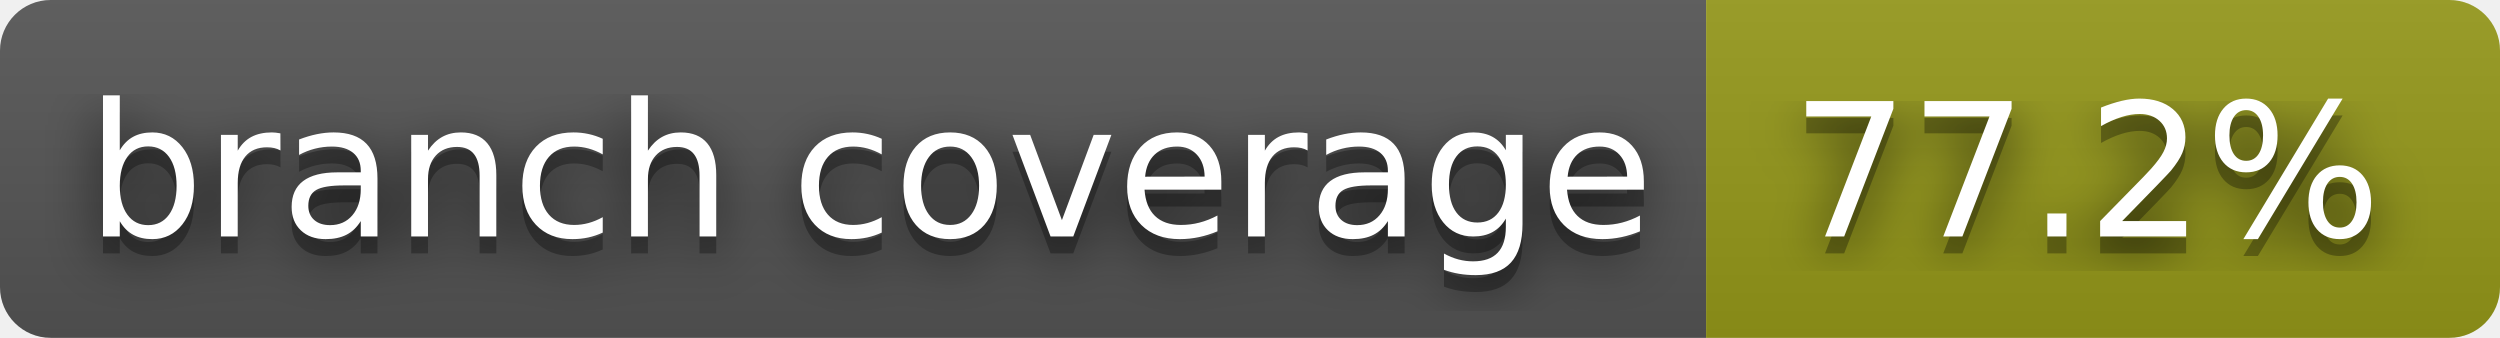
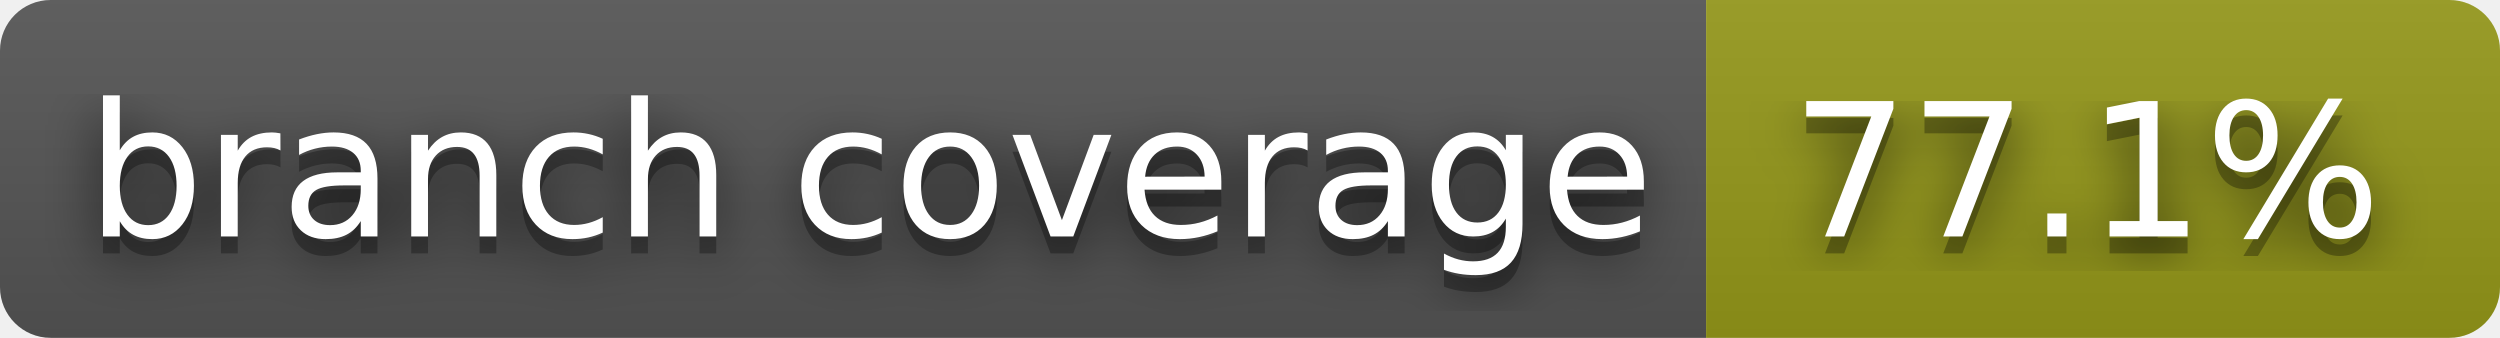
- <svg xmlns="http://www.w3.org/2000/svg" width="148" height="20" role="img" aria-label="branch coverage: 77.2%">
+ <svg xmlns="http://www.w3.org/2000/svg" width="148" height="20" role="img" aria-label="branch coverage: 77.1%">
  <filter id="blur">
    <feGaussianBlur stdDeviation="16" />
  </filter>
  <linearGradient id="s" x2="0" y2="100%">
    <stop offset="0" stop-color="#bbb" stop-opacity=".1" />
    <stop offset="1" stop-opacity=".1" />
  </linearGradient>
  <clipPath id="r">
    <rect width="148" height="20" rx="3" />
  </clipPath>
  <g clip-path="url(#r)">
    <rect width="101" height="20" fill="#555" />
    <rect x="101" width="47" height="20" fill="#95991a" />
    <rect width="148" height="20" fill="url(#s)" />
  </g>
  <g fill="#fff" text-anchor="middle" font-family="Verdana,Geneva,DejaVu Sans,sans-serif" text-rendering="geometricPrecision" font-size="110">
    <g transform="scale(.1)">
      <g aria-hidden="true" fill="#010101">
        <text x="515" y="150" fill-opacity=".8" filter="url(#blur)" textLength="910">branch coverage</text>
        <text x="515" y="150" fill-opacity=".3" textLength="910">branch coverage</text>
      </g>
      <text x="515" y="140" textLength="910">branch coverage</text>
    </g>
    <g transform="scale(.1)">
      <g aria-hidden="true" fill="#010101">
-         <text x="1235" y="150" fill-opacity=".8" filter="url(#blur)" textLength="370">77.2%</text>
-         <text x="1235" y="150" fill-opacity=".3" textLength="370">77.2%</text>
+         <text x="1235" y="150" fill-opacity=".8" filter="url(#blur)" textLength="370">77.1%</text>
+         <text x="1235" y="150" fill-opacity=".3" textLength="370">77.1%</text>
      </g>
-       <text x="1235" y="140" textLength="370">77.2%</text>
+       <text x="1235" y="140" textLength="370">77.1%</text>
    </g>
  </g>
</svg>
